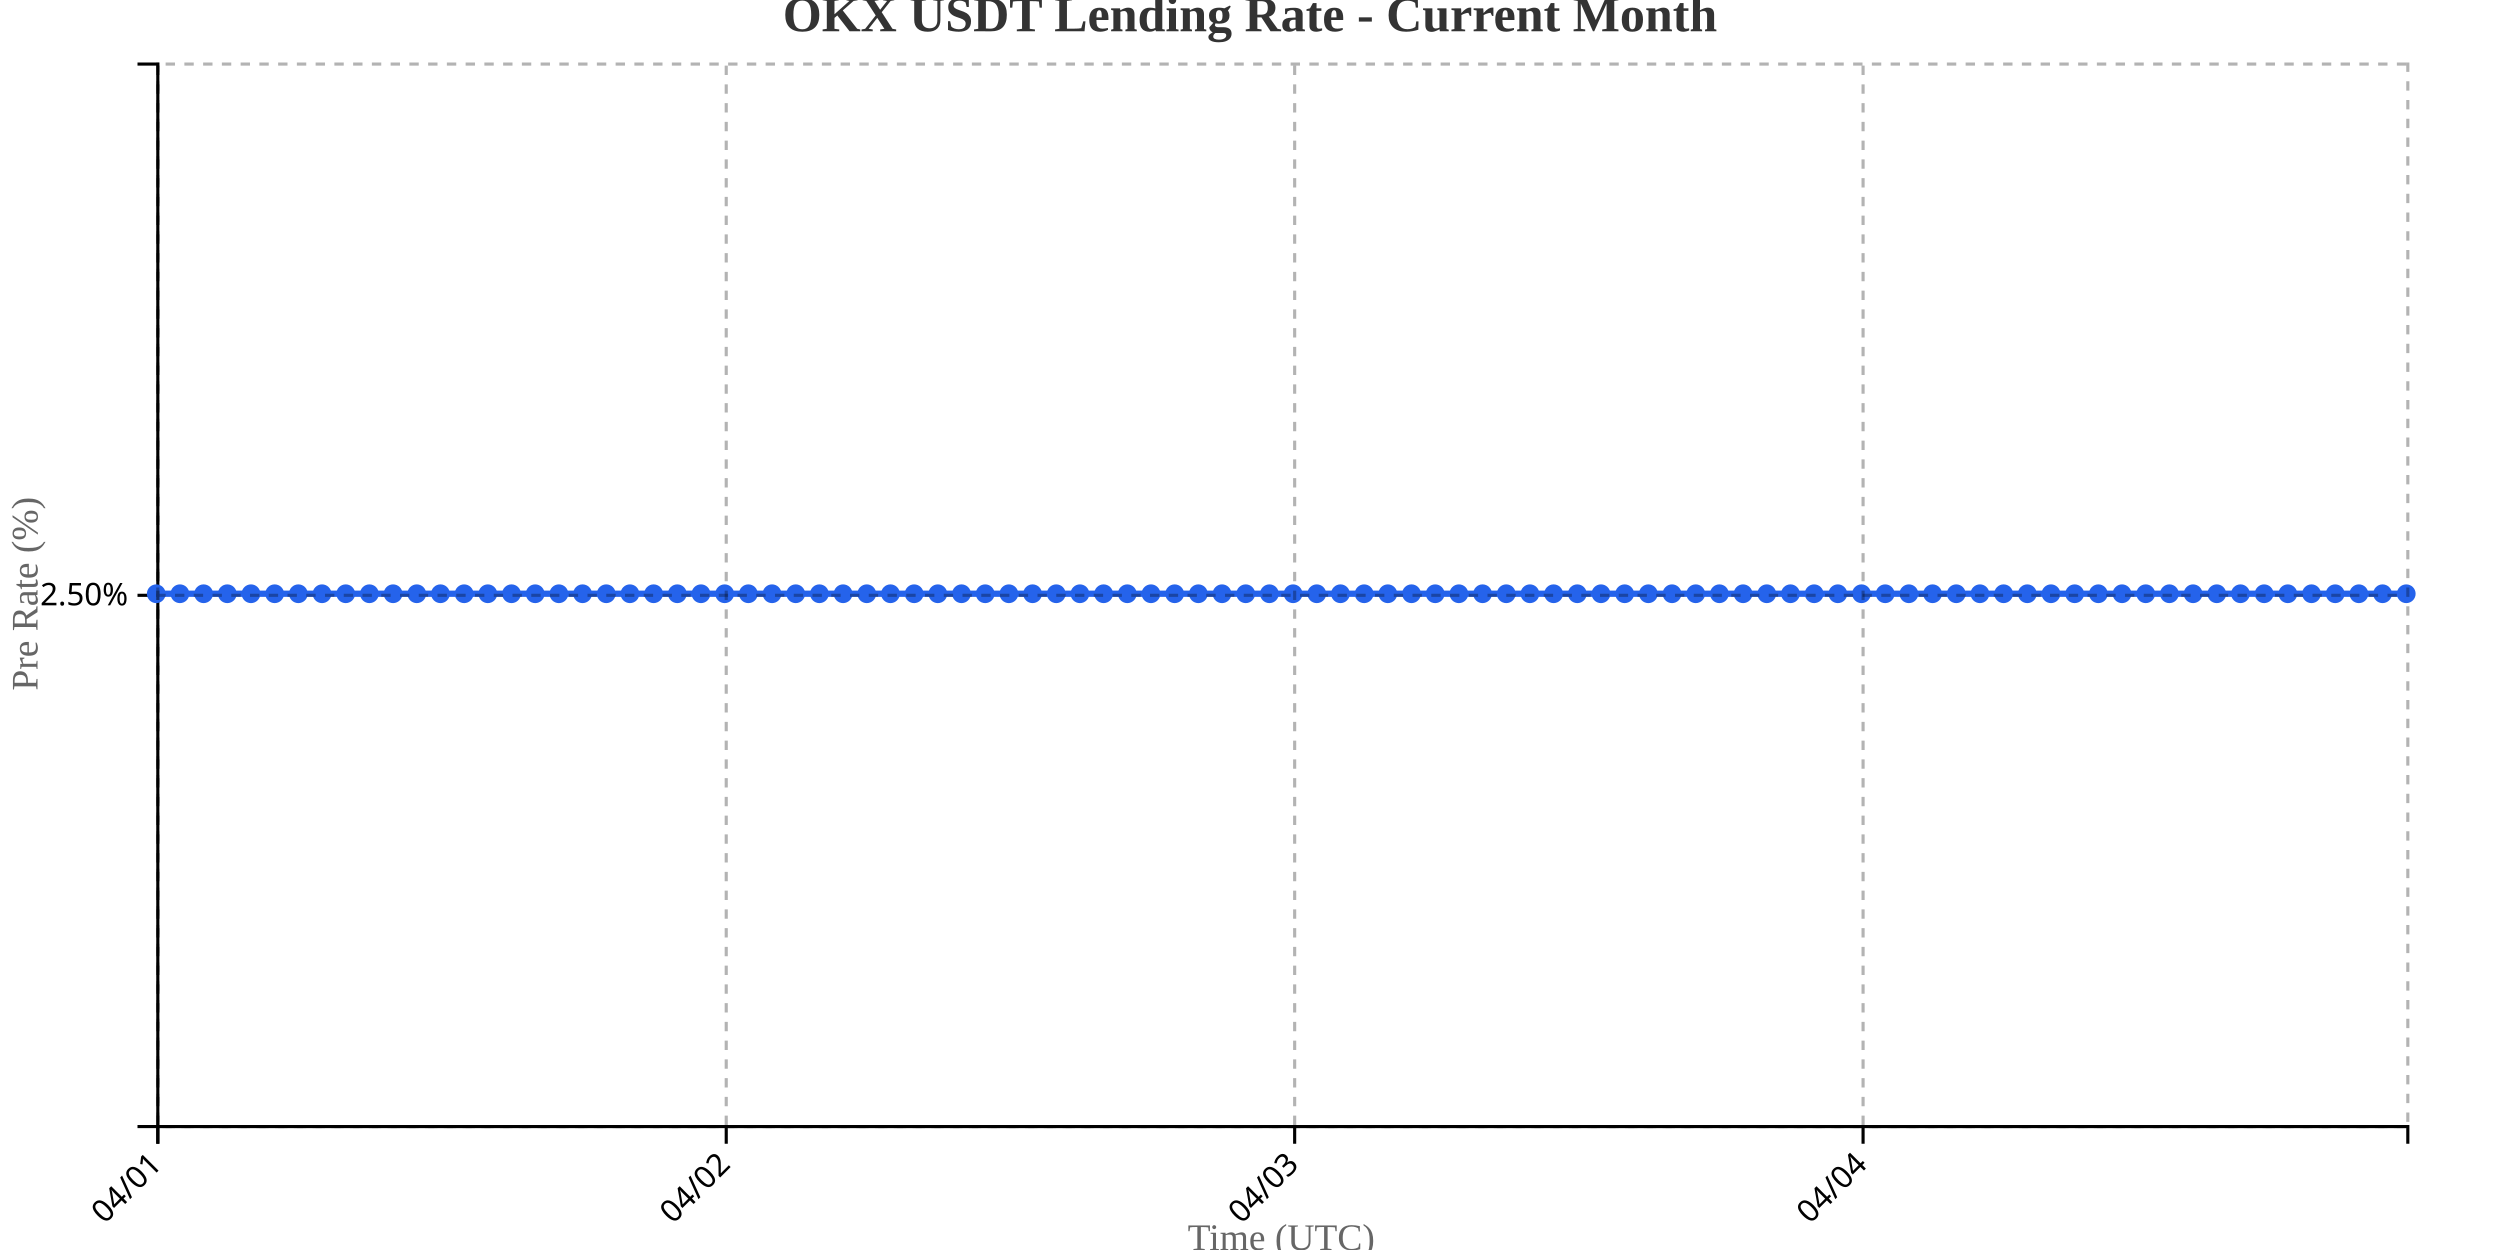
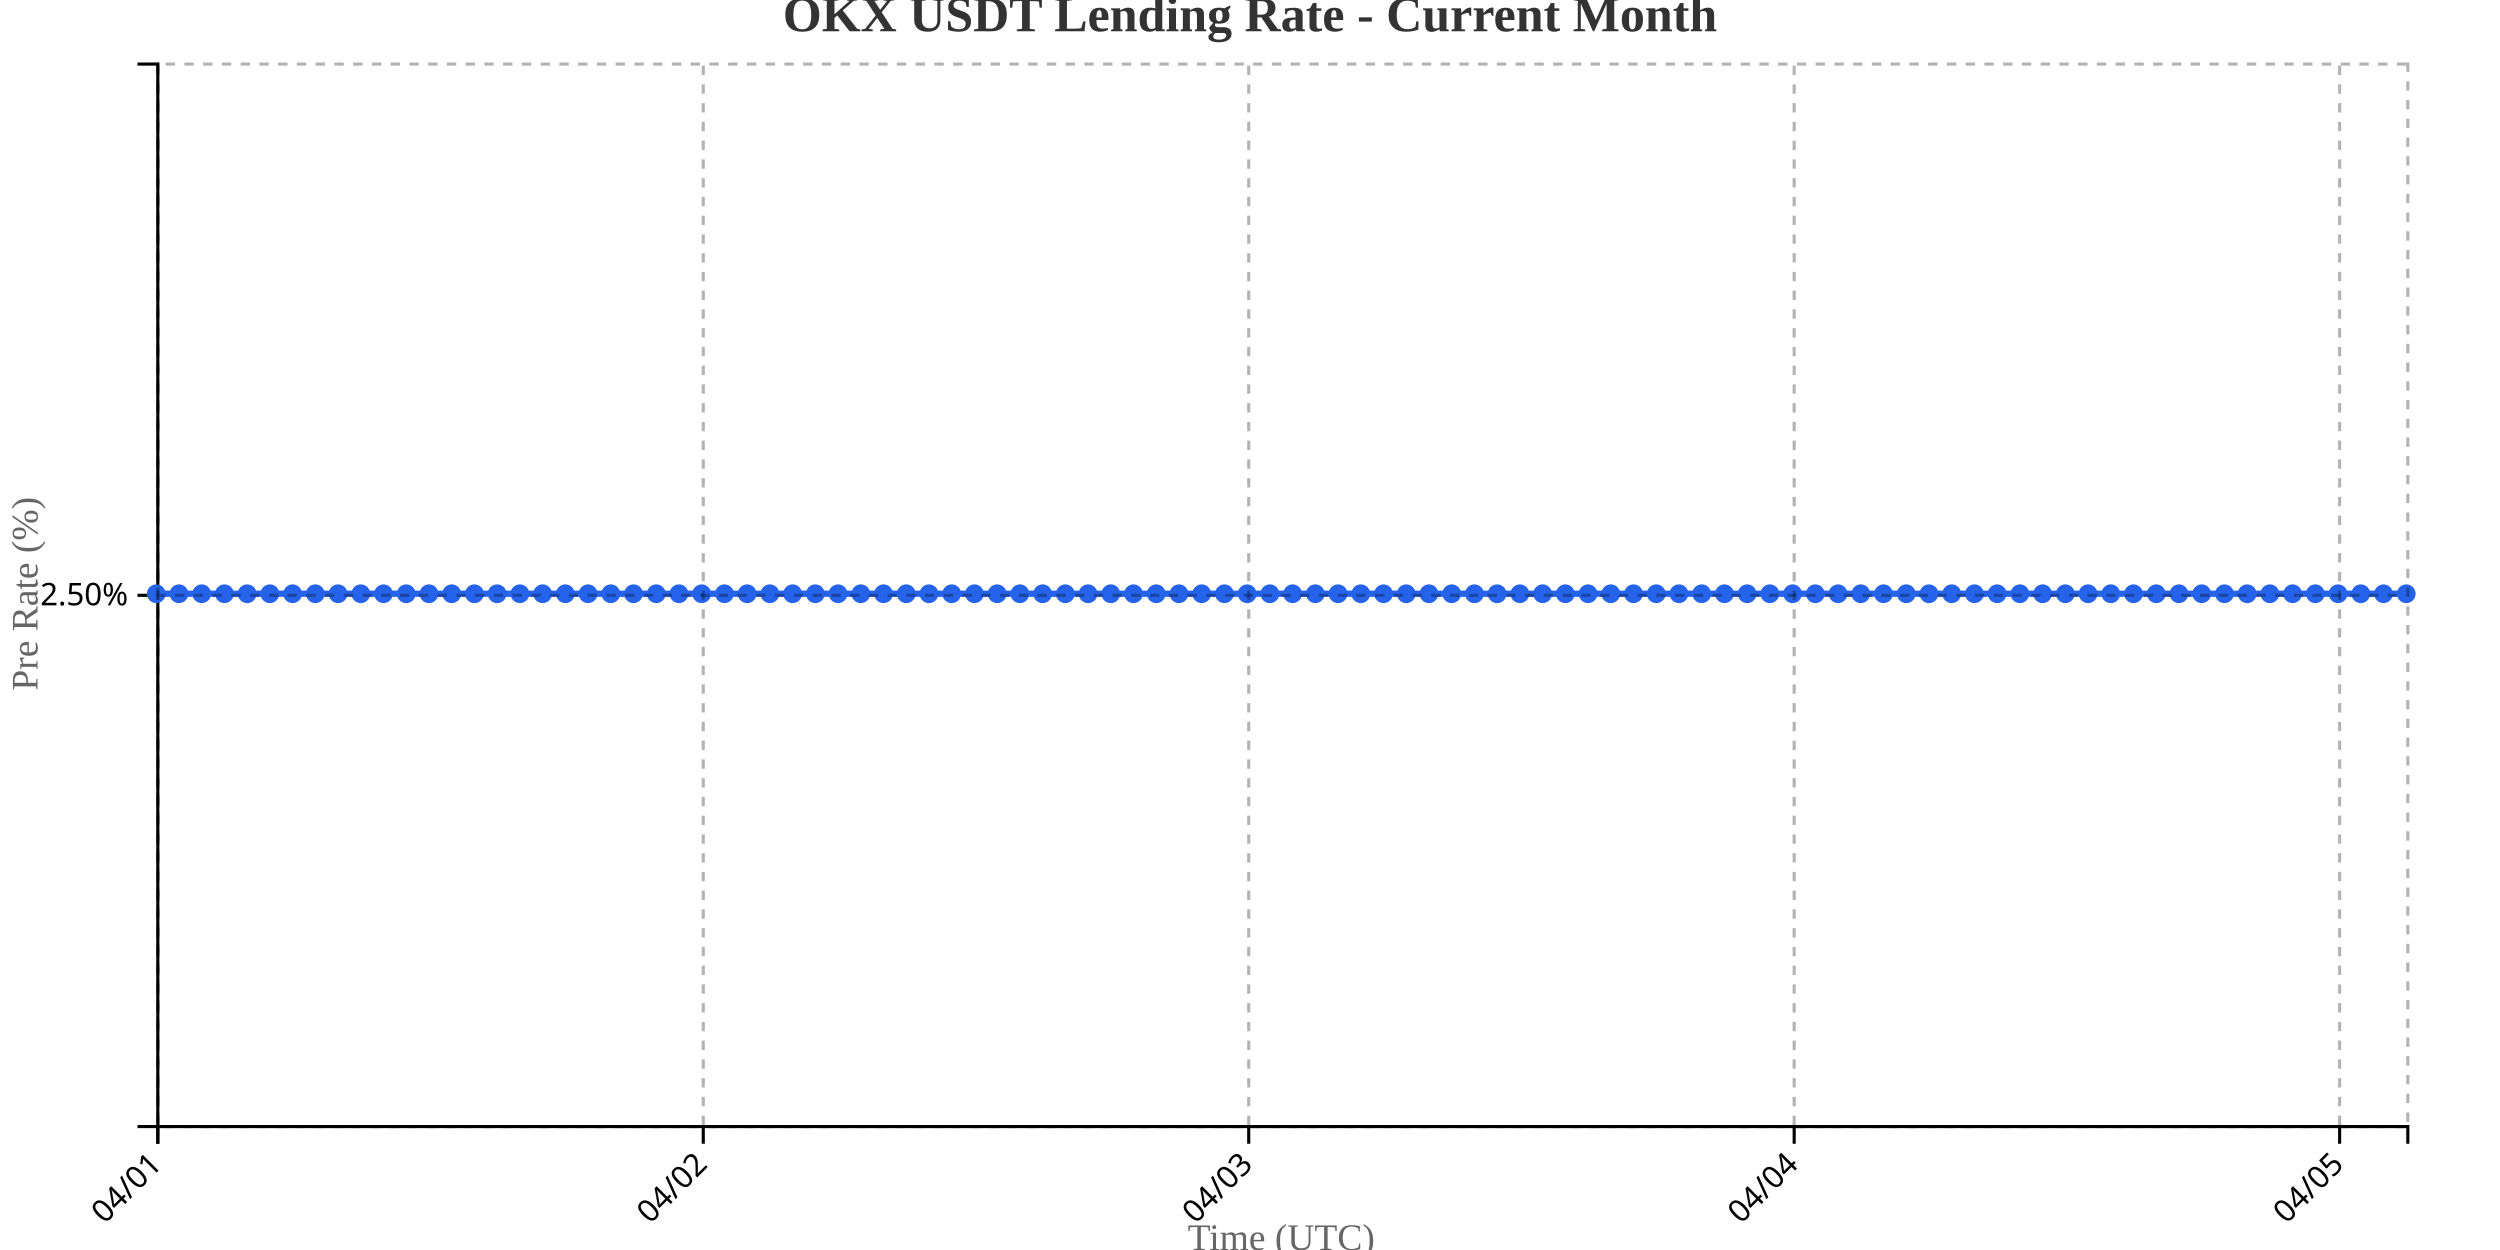
<svg xmlns="http://www.w3.org/2000/svg" width="800" height="400">
  <g transform="translate(50,20)">
    <g transform="translate(0,340)" fill="none" font-size="10" font-family="sans-serif" text-anchor="middle">
      <path class="domain" stroke="currentColor" d="M0.5,6V0.5H720.5V6" />
      <g class="tick" opacity="1" transform="translate(0.5,0)">
        <line stroke="currentColor" y2="6" />
        <text fill="currentColor" y="9" dy=".15em" style="text-anchor: end;" dx="-.8em" transform="rotate(-45)">04/01</text>
      </g>
-       <g class="tick" opacity="1" transform="translate(182.3947,0)">
+       <g class="tick" opacity="1" transform="translate(175.0455,0)">
        <line stroke="currentColor" y2="6" />
        <text fill="currentColor" y="9" dy=".15em" style="text-anchor: end;" dx="-.8em" transform="rotate(-45)">04/02</text>
      </g>
-       <g class="tick" opacity="1" transform="translate(364.2895,0)">
+       <g class="tick" opacity="1" transform="translate(349.5909,0)">
        <line stroke="currentColor" y2="6" />
        <text fill="currentColor" y="9" dy=".15em" style="text-anchor: end;" dx="-.8em" transform="rotate(-45)">04/03</text>
      </g>
-       <g class="tick" opacity="1" transform="translate(546.1842,0)">
+       <g class="tick" opacity="1" transform="translate(524.1364,0)">
        <line stroke="currentColor" y2="6" />
        <text fill="currentColor" y="9" dy=".15em" style="text-anchor: end;" dx="-.8em" transform="rotate(-45)">04/04</text>
+       </g>
+       <g class="tick" opacity="1" transform="translate(698.6818,0)">
+         <line stroke="currentColor" y2="6" />
+         <text fill="currentColor" y="9" dy=".15em" style="text-anchor: end;" dx="-.8em" transform="rotate(-45)">04/05</text>
      </g>
    </g>
    <g fill="none" font-size="10" font-family="sans-serif" text-anchor="end">
      <path class="domain" stroke="currentColor" d="M-6,340.5H0.5V0.5H-6" />
      <g class="tick" opacity="1" transform="translate(0,170.5)">
        <line stroke="currentColor" x2="-6" />
        <text fill="currentColor" x="-9" dy="0.32em">2.50%</text>
      </g>
    </g>
    <text transform="rotate(-90)" y="-50" x="-170" dy="1em" style="text-anchor: middle; font-size: 12px; fill: #666;">Pre Rate (%)</text>
    <text transform="translate(360, 380)" style="text-anchor: middle; font-size: 12px; fill: #666;">Time (UTC)</text>
-     <path fill="none" stroke="#2563eb" stroke-width="2" d="M0,170C2.526,170,5.053,170,7.579,170C10.105,170,12.632,170,15.158,170C17.684,170,20.211,170,22.737,170C25.263,170,27.789,170,30.316,170C32.842,170,35.368,170,37.895,170C40.421,170,42.947,170,45.474,170C48,170,50.526,170,53.053,170C55.579,170,58.105,170,60.632,170C63.158,170,65.684,170,68.211,170C70.737,170,73.263,170,75.789,170C78.316,170,80.842,170,83.368,170C85.895,170,88.421,170,90.947,170C93.474,170,96,170,98.526,170C101.053,170,103.579,170,106.105,170C108.632,170,111.158,170,113.684,170C116.211,170,118.737,170,121.263,170C123.789,170,126.316,170,128.842,170C131.368,170,133.895,170,136.421,170C138.947,170,141.474,170,144,170C146.526,170,149.053,170,151.579,170C154.105,170,156.632,170,159.158,170C161.684,170,164.211,170,166.737,170C169.263,170,171.789,170,174.316,170C176.842,170,179.368,170,181.895,170C184.421,170,186.947,170,189.474,170C192,170,194.526,170,197.053,170C199.579,170,202.105,170,204.632,170C207.158,170,209.684,170,212.211,170C214.737,170,217.263,170,219.789,170C222.316,170,224.842,170,227.368,170C229.895,170,232.421,170,234.947,170C237.474,170,240,170,242.526,170C245.053,170,247.579,170,250.105,170C252.632,170,255.158,170,257.684,170C260.211,170,262.737,170,265.263,170C267.789,170,270.316,170,272.842,170C275.368,170,277.895,170,280.421,170C282.947,170,285.474,170,288,170C290.526,170,293.053,170,295.579,170C298.105,170,300.632,170,303.158,170C305.684,170,308.211,170,310.737,170C313.263,170,315.789,170,318.316,170C320.842,170,323.368,170,325.895,170C328.421,170,330.947,170,333.474,170C336,170,338.526,170,341.053,170C343.579,170,346.105,170,348.632,170C351.158,170,353.684,170,356.211,170C358.737,170,361.263,170,363.789,170C366.316,170,368.842,170,371.368,170C373.895,170,376.421,170,378.947,170C381.474,170,384,170,386.526,170C389.053,170,391.579,170,394.105,170C396.632,170,399.158,170,401.684,170C404.211,170,406.737,170,409.263,170C411.789,170,414.316,170,416.842,170C419.368,170,421.895,170,424.421,170C426.947,170,429.474,170,432,170C434.526,170,437.053,170,439.579,170C442.105,170,444.632,170,447.158,170C449.684,170,452.211,170,454.737,170C457.263,170,459.789,170,462.316,170C464.842,170,467.368,170,469.895,170C472.421,170,474.947,170,477.474,170C480,170,482.526,170,485.053,170C487.579,170,490.105,170,492.632,170C495.158,170,497.684,170,500.211,170C502.737,170,505.263,170,507.789,170C510.316,170,512.842,170,515.368,170C517.895,170,520.421,170,522.947,170C525.474,170,528,170,530.526,170C533.053,170,535.579,170,538.105,170C540.632,170,543.158,170,545.684,170C548.211,170,550.737,170,553.263,170C555.789,170,558.316,170,560.842,170C563.368,170,565.895,170,568.421,170C570.947,170,573.474,170,576,170C578.526,170,581.053,170,583.579,170C586.105,170,588.632,170,591.158,170C593.684,170,596.211,170,598.737,170C601.263,170,603.789,170,606.316,170C608.842,170,611.368,170,613.895,170C616.421,170,618.947,170,621.474,170C624,170,626.526,170,629.053,170C631.579,170,634.105,170,636.632,170C639.158,170,641.684,170,644.211,170C646.737,170,649.263,170,651.789,170C654.316,170,656.842,170,659.368,170C661.895,170,664.421,170,666.947,170C669.474,170,672,170,674.526,170C677.053,170,679.579,170,682.105,170C684.632,170,687.158,170,689.684,170C692.211,170,694.737,170,697.263,170C699.789,170,702.316,170,704.842,170C707.368,170,709.895,170,712.421,170C714.947,170,717.474,170,720,170" />
+     <path fill="none" stroke="#2563eb" stroke-width="2" d="M0,170C2.424,170,4.848,170,7.273,170C9.697,170,12.121,170,14.545,170C16.97,170,19.394,170,21.818,170C24.242,170,26.667,170,29.091,170C31.515,170,33.939,170,36.364,170C38.788,170,41.212,170,43.636,170C46.061,170,48.485,170,50.909,170C53.333,170,55.758,170,58.182,170C60.606,170,63.03,170,65.455,170C67.879,170,70.303,170,72.727,170C75.152,170,77.576,170,80,170C82.424,170,84.848,170,87.273,170C89.697,170,92.121,170,94.545,170C96.97,170,99.394,170,101.818,170C104.242,170,106.667,170,109.091,170C111.515,170,113.939,170,116.364,170C118.788,170,121.212,170,123.636,170C126.061,170,128.485,170,130.909,170C133.333,170,135.758,170,138.182,170C140.606,170,143.03,170,145.455,170C147.879,170,150.303,170,152.727,170C155.152,170,157.576,170,160,170C162.424,170,164.848,170,167.273,170C169.697,170,172.121,170,174.545,170C176.97,170,179.394,170,181.818,170C184.242,170,186.667,170,189.091,170C191.515,170,193.939,170,196.364,170C198.788,170,201.212,170,203.636,170C206.061,170,208.485,170,210.909,170C213.333,170,215.758,170,218.182,170C220.606,170,223.03,170,225.455,170C227.879,170,230.303,170,232.727,170C235.152,170,237.576,170,240,170C242.424,170,244.848,170,247.273,170C249.697,170,252.121,170,254.545,170C256.97,170,259.394,170,261.818,170C264.242,170,266.667,170,269.091,170C271.515,170,273.939,170,276.364,170C278.788,170,281.212,170,283.636,170C286.061,170,288.485,170,290.909,170C293.333,170,295.758,170,298.182,170C300.606,170,303.03,170,305.455,170C307.879,170,310.303,170,312.727,170C315.152,170,317.576,170,320,170C322.424,170,324.848,170,327.273,170C329.697,170,332.121,170,334.545,170C336.97,170,339.394,170,341.818,170C344.242,170,346.667,170,349.091,170C351.515,170,353.939,170,356.364,170C358.788,170,361.212,170,363.636,170C366.061,170,368.485,170,370.909,170C373.333,170,375.758,170,378.182,170C380.606,170,383.03,170,385.455,170C387.879,170,390.303,170,392.727,170C395.152,170,397.576,170,400,170C402.424,170,404.848,170,407.273,170C409.697,170,412.121,170,414.545,170C416.97,170,419.394,170,421.818,170C424.242,170,426.667,170,429.091,170C431.515,170,433.939,170,436.364,170C438.788,170,441.212,170,443.636,170C446.061,170,448.485,170,450.909,170C453.333,170,455.758,170,458.182,170C460.606,170,463.03,170,465.455,170C467.879,170,470.303,170,472.727,170C475.152,170,477.576,170,480,170C482.424,170,484.848,170,487.273,170C489.697,170,492.121,170,494.545,170C496.97,170,499.394,170,501.818,170C504.242,170,506.667,170,509.091,170C511.515,170,513.939,170,516.364,170C518.788,170,521.212,170,523.636,170C526.061,170,528.485,170,530.909,170C533.333,170,535.758,170,538.182,170C540.606,170,543.03,170,545.455,170C547.879,170,550.303,170,552.727,170C555.152,170,557.576,170,560,170C562.424,170,564.848,170,567.273,170C569.697,170,572.121,170,574.545,170C576.97,170,579.394,170,581.818,170C584.242,170,586.667,170,589.091,170C591.515,170,593.939,170,596.364,170C598.788,170,601.212,170,603.636,170C606.061,170,608.485,170,610.909,170C613.333,170,615.758,170,618.182,170C620.606,170,623.03,170,625.455,170C627.879,170,630.303,170,632.727,170C635.152,170,637.576,170,640,170C642.424,170,644.848,170,647.273,170C649.697,170,652.121,170,654.545,170C656.97,170,659.394,170,661.818,170C664.242,170,666.667,170,669.091,170C671.515,170,673.939,170,676.364,170C678.788,170,681.212,170,683.636,170C686.061,170,688.485,170,690.909,170C693.333,170,695.758,170,698.182,170C700.606,170,703.03,170,705.455,170C707.879,170,710.303,170,712.727,170C715.152,170,717.576,170,720,170" />
    <circle class="dot" cx="0" cy="170" r="3" fill="#2563eb" />
-     <circle class="dot" cx="7.579" cy="170" r="3" fill="#2563eb" />
-     <circle class="dot" cx="15.158" cy="170" r="3" fill="#2563eb" />
-     <circle class="dot" cx="22.737" cy="170" r="3" fill="#2563eb" />
-     <circle class="dot" cx="30.316" cy="170" r="3" fill="#2563eb" />
-     <circle class="dot" cx="37.895" cy="170" r="3" fill="#2563eb" />
-     <circle class="dot" cx="45.474" cy="170" r="3" fill="#2563eb" />
-     <circle class="dot" cx="53.053" cy="170" r="3" fill="#2563eb" />
-     <circle class="dot" cx="60.632" cy="170" r="3" fill="#2563eb" />
-     <circle class="dot" cx="68.211" cy="170" r="3" fill="#2563eb" />
-     <circle class="dot" cx="75.789" cy="170" r="3" fill="#2563eb" />
-     <circle class="dot" cx="83.368" cy="170" r="3" fill="#2563eb" />
-     <circle class="dot" cx="90.947" cy="170" r="3" fill="#2563eb" />
-     <circle class="dot" cx="98.526" cy="170" r="3" fill="#2563eb" />
-     <circle class="dot" cx="106.105" cy="170" r="3" fill="#2563eb" />
-     <circle class="dot" cx="113.684" cy="170" r="3" fill="#2563eb" />
-     <circle class="dot" cx="121.263" cy="170" r="3" fill="#2563eb" />
-     <circle class="dot" cx="128.842" cy="170" r="3" fill="#2563eb" />
-     <circle class="dot" cx="136.421" cy="170" r="3" fill="#2563eb" />
-     <circle class="dot" cx="144" cy="170" r="3" fill="#2563eb" />
-     <circle class="dot" cx="151.579" cy="170" r="3" fill="#2563eb" />
-     <circle class="dot" cx="159.158" cy="170" r="3" fill="#2563eb" />
-     <circle class="dot" cx="166.737" cy="170" r="3" fill="#2563eb" />
-     <circle class="dot" cx="174.316" cy="170" r="3" fill="#2563eb" />
-     <circle class="dot" cx="181.895" cy="170" r="3" fill="#2563eb" />
-     <circle class="dot" cx="189.474" cy="170" r="3" fill="#2563eb" />
-     <circle class="dot" cx="197.053" cy="170" r="3" fill="#2563eb" />
-     <circle class="dot" cx="204.632" cy="170" r="3" fill="#2563eb" />
-     <circle class="dot" cx="212.211" cy="170" r="3" fill="#2563eb" />
-     <circle class="dot" cx="219.789" cy="170" r="3" fill="#2563eb" />
-     <circle class="dot" cx="227.368" cy="170" r="3" fill="#2563eb" />
-     <circle class="dot" cx="234.947" cy="170" r="3" fill="#2563eb" />
-     <circle class="dot" cx="242.526" cy="170" r="3" fill="#2563eb" />
-     <circle class="dot" cx="250.105" cy="170" r="3" fill="#2563eb" />
-     <circle class="dot" cx="257.684" cy="170" r="3" fill="#2563eb" />
-     <circle class="dot" cx="265.263" cy="170" r="3" fill="#2563eb" />
-     <circle class="dot" cx="272.842" cy="170" r="3" fill="#2563eb" />
-     <circle class="dot" cx="280.421" cy="170" r="3" fill="#2563eb" />
-     <circle class="dot" cx="288" cy="170" r="3" fill="#2563eb" />
-     <circle class="dot" cx="295.579" cy="170" r="3" fill="#2563eb" />
-     <circle class="dot" cx="303.158" cy="170" r="3" fill="#2563eb" />
-     <circle class="dot" cx="310.737" cy="170" r="3" fill="#2563eb" />
-     <circle class="dot" cx="318.316" cy="170" r="3" fill="#2563eb" />
-     <circle class="dot" cx="325.895" cy="170" r="3" fill="#2563eb" />
-     <circle class="dot" cx="333.474" cy="170" r="3" fill="#2563eb" />
-     <circle class="dot" cx="341.053" cy="170" r="3" fill="#2563eb" />
-     <circle class="dot" cx="348.632" cy="170" r="3" fill="#2563eb" />
-     <circle class="dot" cx="356.211" cy="170" r="3" fill="#2563eb" />
-     <circle class="dot" cx="363.789" cy="170" r="3" fill="#2563eb" />
-     <circle class="dot" cx="371.368" cy="170" r="3" fill="#2563eb" />
-     <circle class="dot" cx="378.947" cy="170" r="3" fill="#2563eb" />
-     <circle class="dot" cx="386.526" cy="170" r="3" fill="#2563eb" />
-     <circle class="dot" cx="394.105" cy="170" r="3" fill="#2563eb" />
-     <circle class="dot" cx="401.684" cy="170" r="3" fill="#2563eb" />
-     <circle class="dot" cx="409.263" cy="170" r="3" fill="#2563eb" />
-     <circle class="dot" cx="416.842" cy="170" r="3" fill="#2563eb" />
-     <circle class="dot" cx="424.421" cy="170" r="3" fill="#2563eb" />
-     <circle class="dot" cx="432" cy="170" r="3" fill="#2563eb" />
-     <circle class="dot" cx="439.579" cy="170" r="3" fill="#2563eb" />
-     <circle class="dot" cx="447.158" cy="170" r="3" fill="#2563eb" />
-     <circle class="dot" cx="454.737" cy="170" r="3" fill="#2563eb" />
-     <circle class="dot" cx="462.316" cy="170" r="3" fill="#2563eb" />
-     <circle class="dot" cx="469.895" cy="170" r="3" fill="#2563eb" />
-     <circle class="dot" cx="477.474" cy="170" r="3" fill="#2563eb" />
-     <circle class="dot" cx="485.053" cy="170" r="3" fill="#2563eb" />
-     <circle class="dot" cx="492.632" cy="170" r="3" fill="#2563eb" />
-     <circle class="dot" cx="500.211" cy="170" r="3" fill="#2563eb" />
-     <circle class="dot" cx="507.789" cy="170" r="3" fill="#2563eb" />
-     <circle class="dot" cx="515.368" cy="170" r="3" fill="#2563eb" />
-     <circle class="dot" cx="522.947" cy="170" r="3" fill="#2563eb" />
-     <circle class="dot" cx="530.526" cy="170" r="3" fill="#2563eb" />
-     <circle class="dot" cx="538.105" cy="170" r="3" fill="#2563eb" />
-     <circle class="dot" cx="545.684" cy="170" r="3" fill="#2563eb" />
-     <circle class="dot" cx="553.263" cy="170" r="3" fill="#2563eb" />
-     <circle class="dot" cx="560.842" cy="170" r="3" fill="#2563eb" />
-     <circle class="dot" cx="568.421" cy="170" r="3" fill="#2563eb" />
-     <circle class="dot" cx="576" cy="170" r="3" fill="#2563eb" />
-     <circle class="dot" cx="583.579" cy="170" r="3" fill="#2563eb" />
-     <circle class="dot" cx="591.158" cy="170" r="3" fill="#2563eb" />
-     <circle class="dot" cx="598.737" cy="170" r="3" fill="#2563eb" />
-     <circle class="dot" cx="606.316" cy="170" r="3" fill="#2563eb" />
-     <circle class="dot" cx="613.895" cy="170" r="3" fill="#2563eb" />
-     <circle class="dot" cx="621.474" cy="170" r="3" fill="#2563eb" />
-     <circle class="dot" cx="629.053" cy="170" r="3" fill="#2563eb" />
-     <circle class="dot" cx="636.632" cy="170" r="3" fill="#2563eb" />
-     <circle class="dot" cx="644.211" cy="170" r="3" fill="#2563eb" />
-     <circle class="dot" cx="651.789" cy="170" r="3" fill="#2563eb" />
-     <circle class="dot" cx="659.368" cy="170" r="3" fill="#2563eb" />
-     <circle class="dot" cx="666.947" cy="170" r="3" fill="#2563eb" />
-     <circle class="dot" cx="674.526" cy="170" r="3" fill="#2563eb" />
-     <circle class="dot" cx="682.105" cy="170" r="3" fill="#2563eb" />
-     <circle class="dot" cx="689.684" cy="170" r="3" fill="#2563eb" />
-     <circle class="dot" cx="697.263" cy="170" r="3" fill="#2563eb" />
-     <circle class="dot" cx="704.842" cy="170" r="3" fill="#2563eb" />
-     <circle class="dot" cx="712.421" cy="170" r="3" fill="#2563eb" />
+     <circle class="dot" cx="7.273" cy="170" r="3" fill="#2563eb" />
+     <circle class="dot" cx="14.545" cy="170" r="3" fill="#2563eb" />
+     <circle class="dot" cx="21.818" cy="170" r="3" fill="#2563eb" />
+     <circle class="dot" cx="29.091" cy="170" r="3" fill="#2563eb" />
+     <circle class="dot" cx="36.364" cy="170" r="3" fill="#2563eb" />
+     <circle class="dot" cx="43.636" cy="170" r="3" fill="#2563eb" />
+     <circle class="dot" cx="50.909" cy="170" r="3" fill="#2563eb" />
+     <circle class="dot" cx="58.182" cy="170" r="3" fill="#2563eb" />
+     <circle class="dot" cx="65.455" cy="170" r="3" fill="#2563eb" />
+     <circle class="dot" cx="72.727" cy="170" r="3" fill="#2563eb" />
+     <circle class="dot" cx="80" cy="170" r="3" fill="#2563eb" />
+     <circle class="dot" cx="87.273" cy="170" r="3" fill="#2563eb" />
+     <circle class="dot" cx="94.545" cy="170" r="3" fill="#2563eb" />
+     <circle class="dot" cx="101.818" cy="170" r="3" fill="#2563eb" />
+     <circle class="dot" cx="109.091" cy="170" r="3" fill="#2563eb" />
+     <circle class="dot" cx="116.364" cy="170" r="3" fill="#2563eb" />
+     <circle class="dot" cx="123.636" cy="170" r="3" fill="#2563eb" />
+     <circle class="dot" cx="130.909" cy="170" r="3" fill="#2563eb" />
+     <circle class="dot" cx="138.182" cy="170" r="3" fill="#2563eb" />
+     <circle class="dot" cx="145.455" cy="170" r="3" fill="#2563eb" />
+     <circle class="dot" cx="152.727" cy="170" r="3" fill="#2563eb" />
+     <circle class="dot" cx="160" cy="170" r="3" fill="#2563eb" />
+     <circle class="dot" cx="167.273" cy="170" r="3" fill="#2563eb" />
+     <circle class="dot" cx="174.545" cy="170" r="3" fill="#2563eb" />
+     <circle class="dot" cx="181.818" cy="170" r="3" fill="#2563eb" />
+     <circle class="dot" cx="189.091" cy="170" r="3" fill="#2563eb" />
+     <circle class="dot" cx="196.364" cy="170" r="3" fill="#2563eb" />
+     <circle class="dot" cx="203.636" cy="170" r="3" fill="#2563eb" />
+     <circle class="dot" cx="210.909" cy="170" r="3" fill="#2563eb" />
+     <circle class="dot" cx="218.182" cy="170" r="3" fill="#2563eb" />
+     <circle class="dot" cx="225.455" cy="170" r="3" fill="#2563eb" />
+     <circle class="dot" cx="232.727" cy="170" r="3" fill="#2563eb" />
+     <circle class="dot" cx="240" cy="170" r="3" fill="#2563eb" />
+     <circle class="dot" cx="247.273" cy="170" r="3" fill="#2563eb" />
+     <circle class="dot" cx="254.545" cy="170" r="3" fill="#2563eb" />
+     <circle class="dot" cx="261.818" cy="170" r="3" fill="#2563eb" />
+     <circle class="dot" cx="269.091" cy="170" r="3" fill="#2563eb" />
+     <circle class="dot" cx="276.364" cy="170" r="3" fill="#2563eb" />
+     <circle class="dot" cx="283.636" cy="170" r="3" fill="#2563eb" />
+     <circle class="dot" cx="290.909" cy="170" r="3" fill="#2563eb" />
+     <circle class="dot" cx="298.182" cy="170" r="3" fill="#2563eb" />
+     <circle class="dot" cx="305.455" cy="170" r="3" fill="#2563eb" />
+     <circle class="dot" cx="312.727" cy="170" r="3" fill="#2563eb" />
+     <circle class="dot" cx="320" cy="170" r="3" fill="#2563eb" />
+     <circle class="dot" cx="327.273" cy="170" r="3" fill="#2563eb" />
+     <circle class="dot" cx="334.545" cy="170" r="3" fill="#2563eb" />
+     <circle class="dot" cx="341.818" cy="170" r="3" fill="#2563eb" />
+     <circle class="dot" cx="349.091" cy="170" r="3" fill="#2563eb" />
+     <circle class="dot" cx="356.364" cy="170" r="3" fill="#2563eb" />
+     <circle class="dot" cx="363.636" cy="170" r="3" fill="#2563eb" />
+     <circle class="dot" cx="370.909" cy="170" r="3" fill="#2563eb" />
+     <circle class="dot" cx="378.182" cy="170" r="3" fill="#2563eb" />
+     <circle class="dot" cx="385.455" cy="170" r="3" fill="#2563eb" />
+     <circle class="dot" cx="392.727" cy="170" r="3" fill="#2563eb" />
+     <circle class="dot" cx="400" cy="170" r="3" fill="#2563eb" />
+     <circle class="dot" cx="407.273" cy="170" r="3" fill="#2563eb" />
+     <circle class="dot" cx="414.545" cy="170" r="3" fill="#2563eb" />
+     <circle class="dot" cx="421.818" cy="170" r="3" fill="#2563eb" />
+     <circle class="dot" cx="429.091" cy="170" r="3" fill="#2563eb" />
+     <circle class="dot" cx="436.364" cy="170" r="3" fill="#2563eb" />
+     <circle class="dot" cx="443.636" cy="170" r="3" fill="#2563eb" />
+     <circle class="dot" cx="450.909" cy="170" r="3" fill="#2563eb" />
+     <circle class="dot" cx="458.182" cy="170" r="3" fill="#2563eb" />
+     <circle class="dot" cx="465.455" cy="170" r="3" fill="#2563eb" />
+     <circle class="dot" cx="472.727" cy="170" r="3" fill="#2563eb" />
+     <circle class="dot" cx="480" cy="170" r="3" fill="#2563eb" />
+     <circle class="dot" cx="487.273" cy="170" r="3" fill="#2563eb" />
+     <circle class="dot" cx="494.545" cy="170" r="3" fill="#2563eb" />
+     <circle class="dot" cx="501.818" cy="170" r="3" fill="#2563eb" />
+     <circle class="dot" cx="509.091" cy="170" r="3" fill="#2563eb" />
+     <circle class="dot" cx="516.364" cy="170" r="3" fill="#2563eb" />
+     <circle class="dot" cx="523.636" cy="170" r="3" fill="#2563eb" />
+     <circle class="dot" cx="530.909" cy="170" r="3" fill="#2563eb" />
+     <circle class="dot" cx="538.182" cy="170" r="3" fill="#2563eb" />
+     <circle class="dot" cx="545.455" cy="170" r="3" fill="#2563eb" />
+     <circle class="dot" cx="552.727" cy="170" r="3" fill="#2563eb" />
+     <circle class="dot" cx="560" cy="170" r="3" fill="#2563eb" />
+     <circle class="dot" cx="567.273" cy="170" r="3" fill="#2563eb" />
+     <circle class="dot" cx="574.545" cy="170" r="3" fill="#2563eb" />
+     <circle class="dot" cx="581.818" cy="170" r="3" fill="#2563eb" />
+     <circle class="dot" cx="589.091" cy="170" r="3" fill="#2563eb" />
+     <circle class="dot" cx="596.364" cy="170" r="3" fill="#2563eb" />
+     <circle class="dot" cx="603.636" cy="170" r="3" fill="#2563eb" />
+     <circle class="dot" cx="610.909" cy="170" r="3" fill="#2563eb" />
+     <circle class="dot" cx="618.182" cy="170" r="3" fill="#2563eb" />
+     <circle class="dot" cx="625.455" cy="170" r="3" fill="#2563eb" />
+     <circle class="dot" cx="632.727" cy="170" r="3" fill="#2563eb" />
+     <circle class="dot" cx="640" cy="170" r="3" fill="#2563eb" />
+     <circle class="dot" cx="647.273" cy="170" r="3" fill="#2563eb" />
+     <circle class="dot" cx="654.545" cy="170" r="3" fill="#2563eb" />
+     <circle class="dot" cx="661.818" cy="170" r="3" fill="#2563eb" />
+     <circle class="dot" cx="669.091" cy="170" r="3" fill="#2563eb" />
+     <circle class="dot" cx="676.364" cy="170" r="3" fill="#2563eb" />
+     <circle class="dot" cx="683.636" cy="170" r="3" fill="#2563eb" />
+     <circle class="dot" cx="690.909" cy="170" r="3" fill="#2563eb" />
+     <circle class="dot" cx="698.182" cy="170" r="3" fill="#2563eb" />
+     <circle class="dot" cx="705.455" cy="170" r="3" fill="#2563eb" />
+     <circle class="dot" cx="712.727" cy="170" r="3" fill="#2563eb" />
    <circle class="dot" cx="720" cy="170" r="3" fill="#2563eb" />
    <g class="grid" transform="translate(0,340)" fill="none" font-size="10" font-family="sans-serif" text-anchor="middle" style="stroke-dasharray: 3,3; opacity: 0.3;">
      <path class="domain" stroke="currentColor" d="M0.5,-340V0.5H720.5V-340" />
      <g class="tick" opacity="1" transform="translate(0.5,0)">
        <line stroke="currentColor" y2="-340" />
        <text fill="currentColor" y="3" dy="0.71em" />
      </g>
-       <g class="tick" opacity="1" transform="translate(182.3947,0)">
+       <g class="tick" opacity="1" transform="translate(175.0455,0)">
        <line stroke="currentColor" y2="-340" />
        <text fill="currentColor" y="3" dy="0.71em" />
      </g>
-       <g class="tick" opacity="1" transform="translate(364.2895,0)">
+       <g class="tick" opacity="1" transform="translate(349.5909,0)">
        <line stroke="currentColor" y2="-340" />
        <text fill="currentColor" y="3" dy="0.71em" />
      </g>
-       <g class="tick" opacity="1" transform="translate(546.1842,0)">
+       <g class="tick" opacity="1" transform="translate(524.1364,0)">
+         <line stroke="currentColor" y2="-340" />
+         <text fill="currentColor" y="3" dy="0.71em" />
+       </g>
+       <g class="tick" opacity="1" transform="translate(698.6818,0)">
        <line stroke="currentColor" y2="-340" />
        <text fill="currentColor" y="3" dy="0.71em" />
      </g>
    </g>
    <g class="grid" fill="none" font-size="10" font-family="sans-serif" text-anchor="end" style="stroke-dasharray: 3,3; opacity: 0.3;">
      <path class="domain" stroke="currentColor" d="M720,340.5H0.5V0.5H720" />
      <g class="tick" opacity="1" transform="translate(0,170.5)">
        <line stroke="currentColor" x2="720" />
        <text fill="currentColor" x="-3" dy="0.32em" />
      </g>
    </g>
  </g>
  <text x="400" y="10" text-anchor="middle" style="font-size: 16px; font-weight: bold; fill: #333;">OKX USDT Lending Rate - Current Month</text>
</svg>
